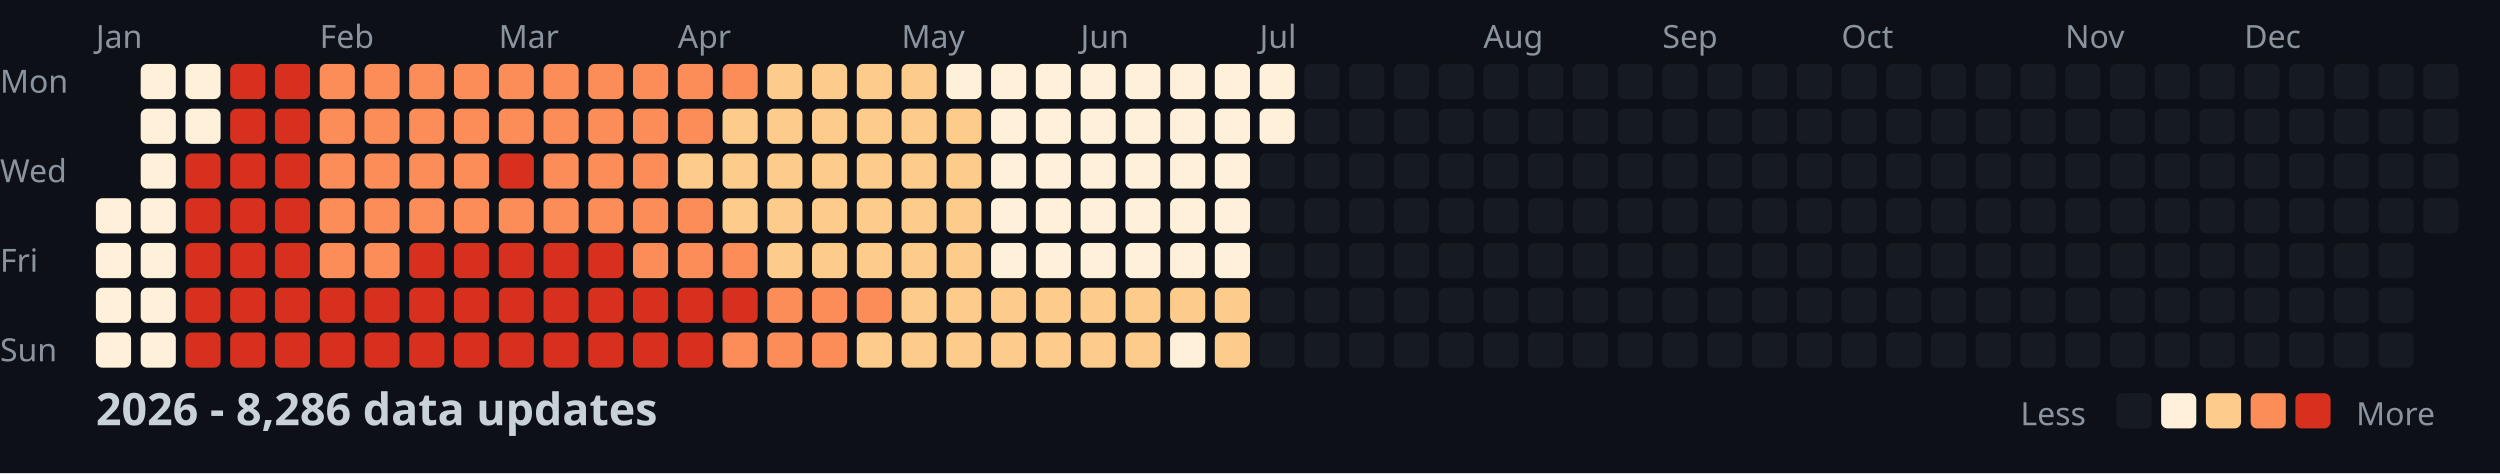
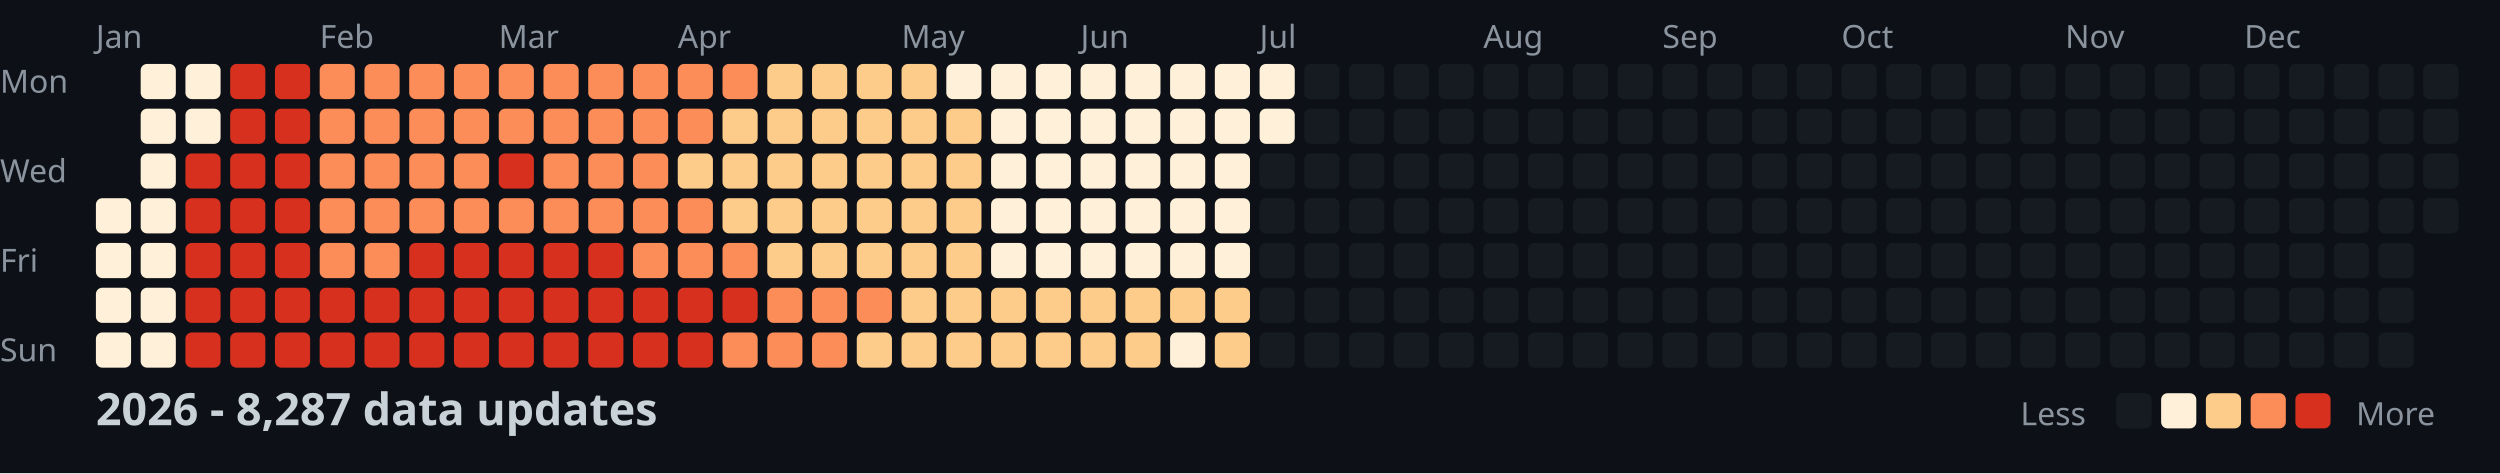
<svg xmlns="http://www.w3.org/2000/svg" width="782" height="148">
  <style>
    .month { font: 10px sans-serif; fill: #8b949e; }
    .day { font: 10px sans-serif; fill: #8b949e; }
    .title { font: bold 14px sans-serif; fill: #c9d1d9; }
    .legend { font: 10px sans-serif; fill: #8b949e; }
  </style>
  <rect width="100%" height="100%" fill="#0d1117" />
  <text x="0" y="29" class="day">Mon</text>
  <text x="0" y="57" class="day">Wed</text>
  <text x="0" y="85" class="day">Fri</text>
  <text x="0" y="113" class="day">Sun</text>
  <text x="30" y="15" class="month">Jan</text>
  <text x="100" y="15" class="month">Feb</text>
  <text x="156" y="15" class="month">Mar</text>
  <text x="212" y="15" class="month">Apr</text>
  <text x="282" y="15" class="month">May</text>
  <text x="338" y="15" class="month">Jun</text>
  <text x="394" y="15" class="month">Jul</text>
  <text x="464" y="15" class="month">Aug</text>
  <text x="520" y="15" class="month">Sep</text>
  <text x="576" y="15" class="month">Oct</text>
  <text x="646" y="15" class="month">Nov</text>
  <text x="702" y="15" class="month">Dec</text>
  <rect x="30" y="62" width="11" height="11" fill="#fef0d9" rx="2" />
  <rect x="30" y="76" width="11" height="11" fill="#fef0d9" rx="2" />
  <rect x="30" y="90" width="11" height="11" fill="#fef0d9" rx="2" />
  <rect x="30" y="104" width="11" height="11" fill="#fef0d9" rx="2" />
  <rect x="44" y="20" width="11" height="11" fill="#fef0d9" rx="2" />
  <rect x="44" y="34" width="11" height="11" fill="#fef0d9" rx="2" />
  <rect x="44" y="48" width="11" height="11" fill="#fef0d9" rx="2" />
  <rect x="44" y="62" width="11" height="11" fill="#fef0d9" rx="2" />
  <rect x="44" y="76" width="11" height="11" fill="#fef0d9" rx="2" />
  <rect x="44" y="90" width="11" height="11" fill="#fef0d9" rx="2" />
  <rect x="44" y="104" width="11" height="11" fill="#fef0d9" rx="2" />
  <rect x="58" y="20" width="11" height="11" fill="#fef0d9" rx="2" />
  <rect x="58" y="34" width="11" height="11" fill="#fef0d9" rx="2" />
  <rect x="58" y="48" width="11" height="11" fill="#d7301f" rx="2" />
  <rect x="58" y="62" width="11" height="11" fill="#d7301f" rx="2" />
  <rect x="58" y="76" width="11" height="11" fill="#d7301f" rx="2" />
  <rect x="58" y="90" width="11" height="11" fill="#d7301f" rx="2" />
  <rect x="58" y="104" width="11" height="11" fill="#d7301f" rx="2" />
  <rect x="72" y="20" width="11" height="11" fill="#d7301f" rx="2" />
  <rect x="72" y="34" width="11" height="11" fill="#d7301f" rx="2" />
  <rect x="72" y="48" width="11" height="11" fill="#d7301f" rx="2" />
  <rect x="72" y="62" width="11" height="11" fill="#d7301f" rx="2" />
  <rect x="72" y="76" width="11" height="11" fill="#d7301f" rx="2" />
  <rect x="72" y="90" width="11" height="11" fill="#d7301f" rx="2" />
  <rect x="72" y="104" width="11" height="11" fill="#d7301f" rx="2" />
  <rect x="86" y="20" width="11" height="11" fill="#d7301f" rx="2" />
  <rect x="86" y="34" width="11" height="11" fill="#d7301f" rx="2" />
  <rect x="86" y="48" width="11" height="11" fill="#d7301f" rx="2" />
  <rect x="86" y="62" width="11" height="11" fill="#d7301f" rx="2" />
  <rect x="86" y="76" width="11" height="11" fill="#d7301f" rx="2" />
  <rect x="86" y="90" width="11" height="11" fill="#d7301f" rx="2" />
  <rect x="86" y="104" width="11" height="11" fill="#d7301f" rx="2" />
  <rect x="100" y="20" width="11" height="11" fill="#fc8d59" rx="2" />
  <rect x="100" y="34" width="11" height="11" fill="#fc8d59" rx="2" />
  <rect x="100" y="48" width="11" height="11" fill="#fc8d59" rx="2" />
  <rect x="100" y="62" width="11" height="11" fill="#fc8d59" rx="2" />
  <rect x="100" y="76" width="11" height="11" fill="#fc8d59" rx="2" />
  <rect x="100" y="90" width="11" height="11" fill="#d7301f" rx="2" />
  <rect x="100" y="104" width="11" height="11" fill="#d7301f" rx="2" />
  <rect x="114" y="20" width="11" height="11" fill="#fc8d59" rx="2" />
  <rect x="114" y="34" width="11" height="11" fill="#fc8d59" rx="2" />
  <rect x="114" y="48" width="11" height="11" fill="#fc8d59" rx="2" />
  <rect x="114" y="62" width="11" height="11" fill="#fc8d59" rx="2" />
  <rect x="114" y="76" width="11" height="11" fill="#fc8d59" rx="2" />
  <rect x="114" y="90" width="11" height="11" fill="#d7301f" rx="2" />
  <rect x="114" y="104" width="11" height="11" fill="#d7301f" rx="2" />
  <rect x="128" y="20" width="11" height="11" fill="#fc8d59" rx="2" />
  <rect x="128" y="34" width="11" height="11" fill="#fc8d59" rx="2" />
  <rect x="128" y="48" width="11" height="11" fill="#fc8d59" rx="2" />
  <rect x="128" y="62" width="11" height="11" fill="#fc8d59" rx="2" />
  <rect x="128" y="76" width="11" height="11" fill="#d7301f" rx="2" />
  <rect x="128" y="90" width="11" height="11" fill="#d7301f" rx="2" />
  <rect x="128" y="104" width="11" height="11" fill="#d7301f" rx="2" />
  <rect x="142" y="20" width="11" height="11" fill="#fc8d59" rx="2" />
  <rect x="142" y="34" width="11" height="11" fill="#fc8d59" rx="2" />
  <rect x="142" y="48" width="11" height="11" fill="#fc8d59" rx="2" />
  <rect x="142" y="62" width="11" height="11" fill="#fc8d59" rx="2" />
  <rect x="142" y="76" width="11" height="11" fill="#d7301f" rx="2" />
  <rect x="142" y="90" width="11" height="11" fill="#d7301f" rx="2" />
  <rect x="142" y="104" width="11" height="11" fill="#d7301f" rx="2" />
  <rect x="156" y="20" width="11" height="11" fill="#fc8d59" rx="2" />
  <rect x="156" y="34" width="11" height="11" fill="#fc8d59" rx="2" />
  <rect x="156" y="48" width="11" height="11" fill="#d7301f" rx="2" />
  <rect x="156" y="62" width="11" height="11" fill="#fc8d59" rx="2" />
  <rect x="156" y="76" width="11" height="11" fill="#d7301f" rx="2" />
  <rect x="156" y="90" width="11" height="11" fill="#d7301f" rx="2" />
  <rect x="156" y="104" width="11" height="11" fill="#d7301f" rx="2" />
  <rect x="170" y="20" width="11" height="11" fill="#fc8d59" rx="2" />
  <rect x="170" y="34" width="11" height="11" fill="#fc8d59" rx="2" />
  <rect x="170" y="48" width="11" height="11" fill="#fc8d59" rx="2" />
  <rect x="170" y="62" width="11" height="11" fill="#fc8d59" rx="2" />
  <rect x="170" y="76" width="11" height="11" fill="#d7301f" rx="2" />
  <rect x="170" y="90" width="11" height="11" fill="#d7301f" rx="2" />
  <rect x="170" y="104" width="11" height="11" fill="#d7301f" rx="2" />
  <rect x="184" y="20" width="11" height="11" fill="#fc8d59" rx="2" />
  <rect x="184" y="34" width="11" height="11" fill="#fc8d59" rx="2" />
  <rect x="184" y="48" width="11" height="11" fill="#fc8d59" rx="2" />
  <rect x="184" y="62" width="11" height="11" fill="#fc8d59" rx="2" />
  <rect x="184" y="76" width="11" height="11" fill="#d7301f" rx="2" />
  <rect x="184" y="90" width="11" height="11" fill="#d7301f" rx="2" />
  <rect x="184" y="104" width="11" height="11" fill="#d7301f" rx="2" />
  <rect x="198" y="20" width="11" height="11" fill="#fc8d59" rx="2" />
  <rect x="198" y="34" width="11" height="11" fill="#fc8d59" rx="2" />
  <rect x="198" y="48" width="11" height="11" fill="#fc8d59" rx="2" />
  <rect x="198" y="62" width="11" height="11" fill="#fc8d59" rx="2" />
  <rect x="198" y="76" width="11" height="11" fill="#fc8d59" rx="2" />
  <rect x="198" y="90" width="11" height="11" fill="#d7301f" rx="2" />
  <rect x="198" y="104" width="11" height="11" fill="#d7301f" rx="2" />
  <rect x="212" y="20" width="11" height="11" fill="#fc8d59" rx="2" />
  <rect x="212" y="34" width="11" height="11" fill="#fc8d59" rx="2" />
  <rect x="212" y="48" width="11" height="11" fill="#fdcc8a" rx="2" />
  <rect x="212" y="62" width="11" height="11" fill="#fc8d59" rx="2" />
  <rect x="212" y="76" width="11" height="11" fill="#fc8d59" rx="2" />
  <rect x="212" y="90" width="11" height="11" fill="#d7301f" rx="2" />
  <rect x="212" y="104" width="11" height="11" fill="#d7301f" rx="2" />
  <rect x="226" y="20" width="11" height="11" fill="#fc8d59" rx="2" />
  <rect x="226" y="34" width="11" height="11" fill="#fdcc8a" rx="2" />
  <rect x="226" y="48" width="11" height="11" fill="#fdcc8a" rx="2" />
  <rect x="226" y="62" width="11" height="11" fill="#fdcc8a" rx="2" />
  <rect x="226" y="76" width="11" height="11" fill="#fc8d59" rx="2" />
  <rect x="226" y="90" width="11" height="11" fill="#d7301f" rx="2" />
  <rect x="226" y="104" width="11" height="11" fill="#fc8d59" rx="2" />
  <rect x="240" y="20" width="11" height="11" fill="#fdcc8a" rx="2" />
  <rect x="240" y="34" width="11" height="11" fill="#fdcc8a" rx="2" />
  <rect x="240" y="48" width="11" height="11" fill="#fdcc8a" rx="2" />
  <rect x="240" y="62" width="11" height="11" fill="#fdcc8a" rx="2" />
  <rect x="240" y="76" width="11" height="11" fill="#fdcc8a" rx="2" />
  <rect x="240" y="90" width="11" height="11" fill="#fc8d59" rx="2" />
  <rect x="240" y="104" width="11" height="11" fill="#fc8d59" rx="2" />
  <rect x="254" y="20" width="11" height="11" fill="#fdcc8a" rx="2" />
  <rect x="254" y="34" width="11" height="11" fill="#fdcc8a" rx="2" />
  <rect x="254" y="48" width="11" height="11" fill="#fdcc8a" rx="2" />
  <rect x="254" y="62" width="11" height="11" fill="#fdcc8a" rx="2" />
  <rect x="254" y="76" width="11" height="11" fill="#fdcc8a" rx="2" />
  <rect x="254" y="90" width="11" height="11" fill="#fc8d59" rx="2" />
  <rect x="254" y="104" width="11" height="11" fill="#fc8d59" rx="2" />
  <rect x="268" y="20" width="11" height="11" fill="#fdcc8a" rx="2" />
  <rect x="268" y="34" width="11" height="11" fill="#fdcc8a" rx="2" />
  <rect x="268" y="48" width="11" height="11" fill="#fdcc8a" rx="2" />
  <rect x="268" y="62" width="11" height="11" fill="#fdcc8a" rx="2" />
  <rect x="268" y="76" width="11" height="11" fill="#fdcc8a" rx="2" />
  <rect x="268" y="90" width="11" height="11" fill="#fc8d59" rx="2" />
  <rect x="268" y="104" width="11" height="11" fill="#fdcc8a" rx="2" />
  <rect x="282" y="20" width="11" height="11" fill="#fdcc8a" rx="2" />
  <rect x="282" y="34" width="11" height="11" fill="#fdcc8a" rx="2" />
  <rect x="282" y="48" width="11" height="11" fill="#fdcc8a" rx="2" />
  <rect x="282" y="62" width="11" height="11" fill="#fdcc8a" rx="2" />
  <rect x="282" y="76" width="11" height="11" fill="#fdcc8a" rx="2" />
  <rect x="282" y="90" width="11" height="11" fill="#fdcc8a" rx="2" />
  <rect x="282" y="104" width="11" height="11" fill="#fdcc8a" rx="2" />
  <rect x="296" y="20" width="11" height="11" fill="#fef0d9" rx="2" />
  <rect x="296" y="34" width="11" height="11" fill="#fdcc8a" rx="2" />
  <rect x="296" y="48" width="11" height="11" fill="#fdcc8a" rx="2" />
  <rect x="296" y="62" width="11" height="11" fill="#fdcc8a" rx="2" />
  <rect x="296" y="76" width="11" height="11" fill="#fdcc8a" rx="2" />
  <rect x="296" y="90" width="11" height="11" fill="#fdcc8a" rx="2" />
  <rect x="296" y="104" width="11" height="11" fill="#fdcc8a" rx="2" />
  <rect x="310" y="20" width="11" height="11" fill="#fef0d9" rx="2" />
  <rect x="310" y="34" width="11" height="11" fill="#fef0d9" rx="2" />
  <rect x="310" y="48" width="11" height="11" fill="#fef0d9" rx="2" />
  <rect x="310" y="62" width="11" height="11" fill="#fef0d9" rx="2" />
  <rect x="310" y="76" width="11" height="11" fill="#fef0d9" rx="2" />
  <rect x="310" y="90" width="11" height="11" fill="#fdcc8a" rx="2" />
  <rect x="310" y="104" width="11" height="11" fill="#fdcc8a" rx="2" />
  <rect x="324" y="20" width="11" height="11" fill="#fef0d9" rx="2" />
  <rect x="324" y="34" width="11" height="11" fill="#fef0d9" rx="2" />
  <rect x="324" y="48" width="11" height="11" fill="#fef0d9" rx="2" />
  <rect x="324" y="62" width="11" height="11" fill="#fef0d9" rx="2" />
  <rect x="324" y="76" width="11" height="11" fill="#fef0d9" rx="2" />
  <rect x="324" y="90" width="11" height="11" fill="#fdcc8a" rx="2" />
  <rect x="324" y="104" width="11" height="11" fill="#fdcc8a" rx="2" />
  <rect x="338" y="20" width="11" height="11" fill="#fef0d9" rx="2" />
  <rect x="338" y="34" width="11" height="11" fill="#fef0d9" rx="2" />
  <rect x="338" y="48" width="11" height="11" fill="#fef0d9" rx="2" />
  <rect x="338" y="62" width="11" height="11" fill="#fef0d9" rx="2" />
  <rect x="338" y="76" width="11" height="11" fill="#fef0d9" rx="2" />
  <rect x="338" y="90" width="11" height="11" fill="#fdcc8a" rx="2" />
  <rect x="338" y="104" width="11" height="11" fill="#fdcc8a" rx="2" />
  <rect x="352" y="20" width="11" height="11" fill="#fef0d9" rx="2" />
  <rect x="352" y="34" width="11" height="11" fill="#fef0d9" rx="2" />
  <rect x="352" y="48" width="11" height="11" fill="#fef0d9" rx="2" />
  <rect x="352" y="62" width="11" height="11" fill="#fef0d9" rx="2" />
  <rect x="352" y="76" width="11" height="11" fill="#fef0d9" rx="2" />
  <rect x="352" y="90" width="11" height="11" fill="#fdcc8a" rx="2" />
  <rect x="352" y="104" width="11" height="11" fill="#fdcc8a" rx="2" />
  <rect x="366" y="20" width="11" height="11" fill="#fef0d9" rx="2" />
  <rect x="366" y="34" width="11" height="11" fill="#fef0d9" rx="2" />
  <rect x="366" y="48" width="11" height="11" fill="#fef0d9" rx="2" />
  <rect x="366" y="62" width="11" height="11" fill="#fef0d9" rx="2" />
  <rect x="366" y="76" width="11" height="11" fill="#fef0d9" rx="2" />
  <rect x="366" y="90" width="11" height="11" fill="#fdcc8a" rx="2" />
  <rect x="366" y="104" width="11" height="11" fill="#fef0d9" rx="2" />
  <rect x="380" y="20" width="11" height="11" fill="#fef0d9" rx="2" />
  <rect x="380" y="34" width="11" height="11" fill="#fef0d9" rx="2" />
  <rect x="380" y="48" width="11" height="11" fill="#fef0d9" rx="2" />
  <rect x="380" y="62" width="11" height="11" fill="#fef0d9" rx="2" />
  <rect x="380" y="76" width="11" height="11" fill="#fef0d9" rx="2" />
  <rect x="380" y="90" width="11" height="11" fill="#fdcc8a" rx="2" />
  <rect x="380" y="104" width="11" height="11" fill="#fdcc8a" rx="2" />
  <rect x="394" y="20" width="11" height="11" fill="#fef0d9" rx="2" />
  <rect x="394" y="34" width="11" height="11" fill="#fef0d9" rx="2" />
  <rect x="394" y="48" width="11" height="11" fill="#161b22" rx="2" />
  <rect x="394" y="62" width="11" height="11" fill="#161b22" rx="2" />
  <rect x="394" y="76" width="11" height="11" fill="#161b22" rx="2" />
  <rect x="394" y="90" width="11" height="11" fill="#161b22" rx="2" />
  <rect x="394" y="104" width="11" height="11" fill="#161b22" rx="2" />
  <rect x="408" y="20" width="11" height="11" fill="#161b22" rx="2" />
  <rect x="408" y="34" width="11" height="11" fill="#161b22" rx="2" />
  <rect x="408" y="48" width="11" height="11" fill="#161b22" rx="2" />
  <rect x="408" y="62" width="11" height="11" fill="#161b22" rx="2" />
  <rect x="408" y="76" width="11" height="11" fill="#161b22" rx="2" />
  <rect x="408" y="90" width="11" height="11" fill="#161b22" rx="2" />
  <rect x="408" y="104" width="11" height="11" fill="#161b22" rx="2" />
  <rect x="422" y="20" width="11" height="11" fill="#161b22" rx="2" />
  <rect x="422" y="34" width="11" height="11" fill="#161b22" rx="2" />
  <rect x="422" y="48" width="11" height="11" fill="#161b22" rx="2" />
  <rect x="422" y="62" width="11" height="11" fill="#161b22" rx="2" />
  <rect x="422" y="76" width="11" height="11" fill="#161b22" rx="2" />
  <rect x="422" y="90" width="11" height="11" fill="#161b22" rx="2" />
  <rect x="422" y="104" width="11" height="11" fill="#161b22" rx="2" />
  <rect x="436" y="20" width="11" height="11" fill="#161b22" rx="2" />
  <rect x="436" y="34" width="11" height="11" fill="#161b22" rx="2" />
  <rect x="436" y="48" width="11" height="11" fill="#161b22" rx="2" />
  <rect x="436" y="62" width="11" height="11" fill="#161b22" rx="2" />
  <rect x="436" y="76" width="11" height="11" fill="#161b22" rx="2" />
  <rect x="436" y="90" width="11" height="11" fill="#161b22" rx="2" />
  <rect x="436" y="104" width="11" height="11" fill="#161b22" rx="2" />
  <rect x="450" y="20" width="11" height="11" fill="#161b22" rx="2" />
  <rect x="450" y="34" width="11" height="11" fill="#161b22" rx="2" />
  <rect x="450" y="48" width="11" height="11" fill="#161b22" rx="2" />
  <rect x="450" y="62" width="11" height="11" fill="#161b22" rx="2" />
  <rect x="450" y="76" width="11" height="11" fill="#161b22" rx="2" />
  <rect x="450" y="90" width="11" height="11" fill="#161b22" rx="2" />
  <rect x="450" y="104" width="11" height="11" fill="#161b22" rx="2" />
  <rect x="464" y="20" width="11" height="11" fill="#161b22" rx="2" />
  <rect x="464" y="34" width="11" height="11" fill="#161b22" rx="2" />
  <rect x="464" y="48" width="11" height="11" fill="#161b22" rx="2" />
  <rect x="464" y="62" width="11" height="11" fill="#161b22" rx="2" />
  <rect x="464" y="76" width="11" height="11" fill="#161b22" rx="2" />
  <rect x="464" y="90" width="11" height="11" fill="#161b22" rx="2" />
  <rect x="464" y="104" width="11" height="11" fill="#161b22" rx="2" />
  <rect x="478" y="20" width="11" height="11" fill="#161b22" rx="2" />
  <rect x="478" y="34" width="11" height="11" fill="#161b22" rx="2" />
  <rect x="478" y="48" width="11" height="11" fill="#161b22" rx="2" />
  <rect x="478" y="62" width="11" height="11" fill="#161b22" rx="2" />
  <rect x="478" y="76" width="11" height="11" fill="#161b22" rx="2" />
  <rect x="478" y="90" width="11" height="11" fill="#161b22" rx="2" />
  <rect x="478" y="104" width="11" height="11" fill="#161b22" rx="2" />
  <rect x="492" y="20" width="11" height="11" fill="#161b22" rx="2" />
  <rect x="492" y="34" width="11" height="11" fill="#161b22" rx="2" />
  <rect x="492" y="48" width="11" height="11" fill="#161b22" rx="2" />
  <rect x="492" y="62" width="11" height="11" fill="#161b22" rx="2" />
  <rect x="492" y="76" width="11" height="11" fill="#161b22" rx="2" />
  <rect x="492" y="90" width="11" height="11" fill="#161b22" rx="2" />
  <rect x="492" y="104" width="11" height="11" fill="#161b22" rx="2" />
  <rect x="506" y="20" width="11" height="11" fill="#161b22" rx="2" />
  <rect x="506" y="34" width="11" height="11" fill="#161b22" rx="2" />
  <rect x="506" y="48" width="11" height="11" fill="#161b22" rx="2" />
  <rect x="506" y="62" width="11" height="11" fill="#161b22" rx="2" />
  <rect x="506" y="76" width="11" height="11" fill="#161b22" rx="2" />
  <rect x="506" y="90" width="11" height="11" fill="#161b22" rx="2" />
  <rect x="506" y="104" width="11" height="11" fill="#161b22" rx="2" />
  <rect x="520" y="20" width="11" height="11" fill="#161b22" rx="2" />
  <rect x="520" y="34" width="11" height="11" fill="#161b22" rx="2" />
  <rect x="520" y="48" width="11" height="11" fill="#161b22" rx="2" />
  <rect x="520" y="62" width="11" height="11" fill="#161b22" rx="2" />
  <rect x="520" y="76" width="11" height="11" fill="#161b22" rx="2" />
  <rect x="520" y="90" width="11" height="11" fill="#161b22" rx="2" />
  <rect x="520" y="104" width="11" height="11" fill="#161b22" rx="2" />
  <rect x="534" y="20" width="11" height="11" fill="#161b22" rx="2" />
  <rect x="534" y="34" width="11" height="11" fill="#161b22" rx="2" />
  <rect x="534" y="48" width="11" height="11" fill="#161b22" rx="2" />
  <rect x="534" y="62" width="11" height="11" fill="#161b22" rx="2" />
  <rect x="534" y="76" width="11" height="11" fill="#161b22" rx="2" />
  <rect x="534" y="90" width="11" height="11" fill="#161b22" rx="2" />
  <rect x="534" y="104" width="11" height="11" fill="#161b22" rx="2" />
  <rect x="548" y="20" width="11" height="11" fill="#161b22" rx="2" />
  <rect x="548" y="34" width="11" height="11" fill="#161b22" rx="2" />
  <rect x="548" y="48" width="11" height="11" fill="#161b22" rx="2" />
  <rect x="548" y="62" width="11" height="11" fill="#161b22" rx="2" />
  <rect x="548" y="76" width="11" height="11" fill="#161b22" rx="2" />
  <rect x="548" y="90" width="11" height="11" fill="#161b22" rx="2" />
  <rect x="548" y="104" width="11" height="11" fill="#161b22" rx="2" />
  <rect x="562" y="20" width="11" height="11" fill="#161b22" rx="2" />
  <rect x="562" y="34" width="11" height="11" fill="#161b22" rx="2" />
  <rect x="562" y="48" width="11" height="11" fill="#161b22" rx="2" />
  <rect x="562" y="62" width="11" height="11" fill="#161b22" rx="2" />
  <rect x="562" y="76" width="11" height="11" fill="#161b22" rx="2" />
  <rect x="562" y="90" width="11" height="11" fill="#161b22" rx="2" />
  <rect x="562" y="104" width="11" height="11" fill="#161b22" rx="2" />
  <rect x="576" y="20" width="11" height="11" fill="#161b22" rx="2" />
  <rect x="576" y="34" width="11" height="11" fill="#161b22" rx="2" />
  <rect x="576" y="48" width="11" height="11" fill="#161b22" rx="2" />
  <rect x="576" y="62" width="11" height="11" fill="#161b22" rx="2" />
  <rect x="576" y="76" width="11" height="11" fill="#161b22" rx="2" />
  <rect x="576" y="90" width="11" height="11" fill="#161b22" rx="2" />
  <rect x="576" y="104" width="11" height="11" fill="#161b22" rx="2" />
  <rect x="590" y="20" width="11" height="11" fill="#161b22" rx="2" />
  <rect x="590" y="34" width="11" height="11" fill="#161b22" rx="2" />
  <rect x="590" y="48" width="11" height="11" fill="#161b22" rx="2" />
  <rect x="590" y="62" width="11" height="11" fill="#161b22" rx="2" />
  <rect x="590" y="76" width="11" height="11" fill="#161b22" rx="2" />
  <rect x="590" y="90" width="11" height="11" fill="#161b22" rx="2" />
  <rect x="590" y="104" width="11" height="11" fill="#161b22" rx="2" />
  <rect x="604" y="20" width="11" height="11" fill="#161b22" rx="2" />
  <rect x="604" y="34" width="11" height="11" fill="#161b22" rx="2" />
  <rect x="604" y="48" width="11" height="11" fill="#161b22" rx="2" />
  <rect x="604" y="62" width="11" height="11" fill="#161b22" rx="2" />
  <rect x="604" y="76" width="11" height="11" fill="#161b22" rx="2" />
  <rect x="604" y="90" width="11" height="11" fill="#161b22" rx="2" />
  <rect x="604" y="104" width="11" height="11" fill="#161b22" rx="2" />
  <rect x="618" y="20" width="11" height="11" fill="#161b22" rx="2" />
  <rect x="618" y="34" width="11" height="11" fill="#161b22" rx="2" />
  <rect x="618" y="48" width="11" height="11" fill="#161b22" rx="2" />
  <rect x="618" y="62" width="11" height="11" fill="#161b22" rx="2" />
  <rect x="618" y="76" width="11" height="11" fill="#161b22" rx="2" />
  <rect x="618" y="90" width="11" height="11" fill="#161b22" rx="2" />
  <rect x="618" y="104" width="11" height="11" fill="#161b22" rx="2" />
  <rect x="632" y="20" width="11" height="11" fill="#161b22" rx="2" />
  <rect x="632" y="34" width="11" height="11" fill="#161b22" rx="2" />
  <rect x="632" y="48" width="11" height="11" fill="#161b22" rx="2" />
  <rect x="632" y="62" width="11" height="11" fill="#161b22" rx="2" />
  <rect x="632" y="76" width="11" height="11" fill="#161b22" rx="2" />
  <rect x="632" y="90" width="11" height="11" fill="#161b22" rx="2" />
  <rect x="632" y="104" width="11" height="11" fill="#161b22" rx="2" />
  <rect x="646" y="20" width="11" height="11" fill="#161b22" rx="2" />
  <rect x="646" y="34" width="11" height="11" fill="#161b22" rx="2" />
  <rect x="646" y="48" width="11" height="11" fill="#161b22" rx="2" />
  <rect x="646" y="62" width="11" height="11" fill="#161b22" rx="2" />
  <rect x="646" y="76" width="11" height="11" fill="#161b22" rx="2" />
  <rect x="646" y="90" width="11" height="11" fill="#161b22" rx="2" />
  <rect x="646" y="104" width="11" height="11" fill="#161b22" rx="2" />
  <rect x="660" y="20" width="11" height="11" fill="#161b22" rx="2" />
  <rect x="660" y="34" width="11" height="11" fill="#161b22" rx="2" />
  <rect x="660" y="48" width="11" height="11" fill="#161b22" rx="2" />
  <rect x="660" y="62" width="11" height="11" fill="#161b22" rx="2" />
  <rect x="660" y="76" width="11" height="11" fill="#161b22" rx="2" />
  <rect x="660" y="90" width="11" height="11" fill="#161b22" rx="2" />
  <rect x="660" y="104" width="11" height="11" fill="#161b22" rx="2" />
  <rect x="674" y="20" width="11" height="11" fill="#161b22" rx="2" />
  <rect x="674" y="34" width="11" height="11" fill="#161b22" rx="2" />
  <rect x="674" y="48" width="11" height="11" fill="#161b22" rx="2" />
  <rect x="674" y="62" width="11" height="11" fill="#161b22" rx="2" />
  <rect x="674" y="76" width="11" height="11" fill="#161b22" rx="2" />
  <rect x="674" y="90" width="11" height="11" fill="#161b22" rx="2" />
  <rect x="674" y="104" width="11" height="11" fill="#161b22" rx="2" />
  <rect x="688" y="20" width="11" height="11" fill="#161b22" rx="2" />
  <rect x="688" y="34" width="11" height="11" fill="#161b22" rx="2" />
  <rect x="688" y="48" width="11" height="11" fill="#161b22" rx="2" />
  <rect x="688" y="62" width="11" height="11" fill="#161b22" rx="2" />
  <rect x="688" y="76" width="11" height="11" fill="#161b22" rx="2" />
  <rect x="688" y="90" width="11" height="11" fill="#161b22" rx="2" />
  <rect x="688" y="104" width="11" height="11" fill="#161b22" rx="2" />
  <rect x="702" y="20" width="11" height="11" fill="#161b22" rx="2" />
  <rect x="702" y="34" width="11" height="11" fill="#161b22" rx="2" />
  <rect x="702" y="48" width="11" height="11" fill="#161b22" rx="2" />
  <rect x="702" y="62" width="11" height="11" fill="#161b22" rx="2" />
  <rect x="702" y="76" width="11" height="11" fill="#161b22" rx="2" />
  <rect x="702" y="90" width="11" height="11" fill="#161b22" rx="2" />
  <rect x="702" y="104" width="11" height="11" fill="#161b22" rx="2" />
  <rect x="716" y="20" width="11" height="11" fill="#161b22" rx="2" />
  <rect x="716" y="34" width="11" height="11" fill="#161b22" rx="2" />
  <rect x="716" y="48" width="11" height="11" fill="#161b22" rx="2" />
  <rect x="716" y="62" width="11" height="11" fill="#161b22" rx="2" />
  <rect x="716" y="76" width="11" height="11" fill="#161b22" rx="2" />
  <rect x="716" y="90" width="11" height="11" fill="#161b22" rx="2" />
  <rect x="716" y="104" width="11" height="11" fill="#161b22" rx="2" />
  <rect x="730" y="20" width="11" height="11" fill="#161b22" rx="2" />
  <rect x="730" y="34" width="11" height="11" fill="#161b22" rx="2" />
  <rect x="730" y="48" width="11" height="11" fill="#161b22" rx="2" />
  <rect x="730" y="62" width="11" height="11" fill="#161b22" rx="2" />
  <rect x="730" y="76" width="11" height="11" fill="#161b22" rx="2" />
  <rect x="730" y="90" width="11" height="11" fill="#161b22" rx="2" />
  <rect x="730" y="104" width="11" height="11" fill="#161b22" rx="2" />
  <rect x="744" y="20" width="11" height="11" fill="#161b22" rx="2" />
  <rect x="744" y="34" width="11" height="11" fill="#161b22" rx="2" />
  <rect x="744" y="48" width="11" height="11" fill="#161b22" rx="2" />
  <rect x="744" y="62" width="11" height="11" fill="#161b22" rx="2" />
  <rect x="744" y="76" width="11" height="11" fill="#161b22" rx="2" />
  <rect x="744" y="90" width="11" height="11" fill="#161b22" rx="2" />
  <rect x="744" y="104" width="11" height="11" fill="#161b22" rx="2" />
  <rect x="758" y="20" width="11" height="11" fill="#161b22" rx="2" />
  <rect x="758" y="34" width="11" height="11" fill="#161b22" rx="2" />
  <rect x="758" y="48" width="11" height="11" fill="#161b22" rx="2" />
  <rect x="758" y="62" width="11" height="11" fill="#161b22" rx="2" />
-   <text x="30" y="133" class="title">2026 - 8,286 data updates</text>
+   <text x="30" y="133" class="title">2026 - 8,287 data updates</text>
  <text x="632" y="133" class="legend">Less</text>
  <rect x="662" y="123" width="11" height="11" fill="#161b22" rx="2" />
  <rect x="676" y="123" width="11" height="11" fill="#fef0d9" rx="2" />
  <rect x="690" y="123" width="11" height="11" fill="#fdcc8a" rx="2" />
  <rect x="704" y="123" width="11" height="11" fill="#fc8d59" rx="2" />
  <rect x="718" y="123" width="11" height="11" fill="#d7301f" rx="2" />
  <text x="737" y="133" class="legend">More</text>
</svg>
